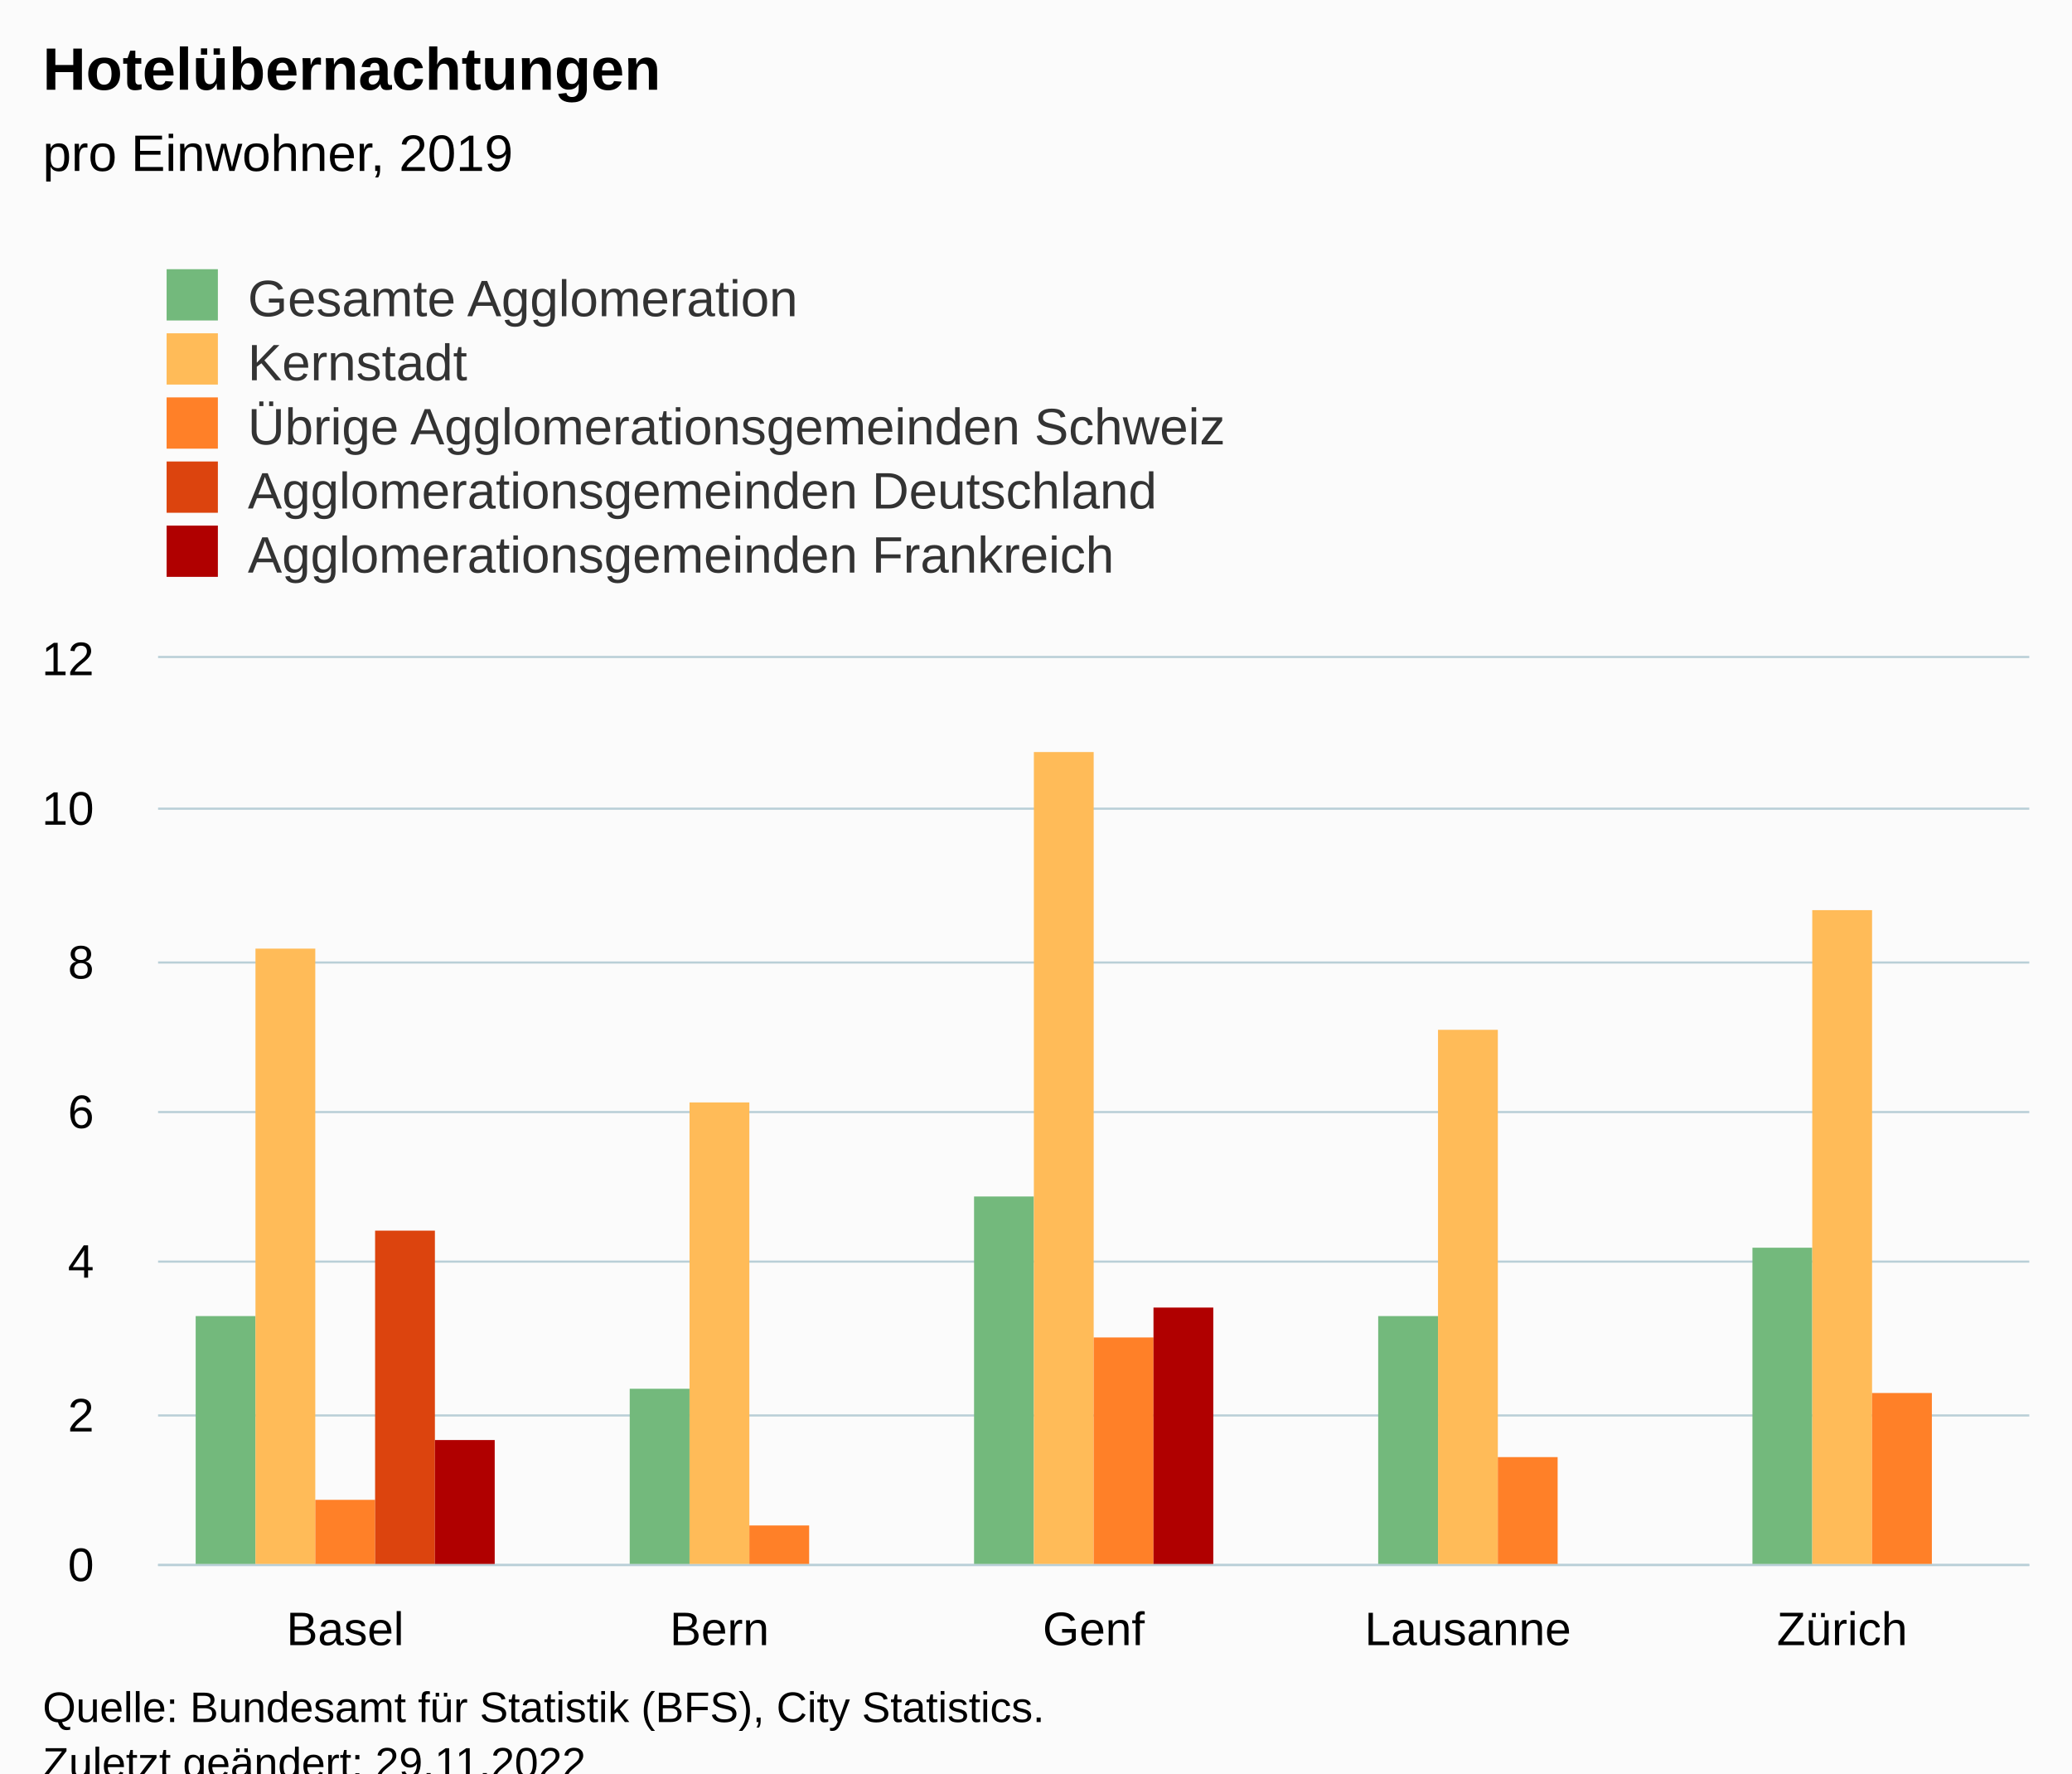
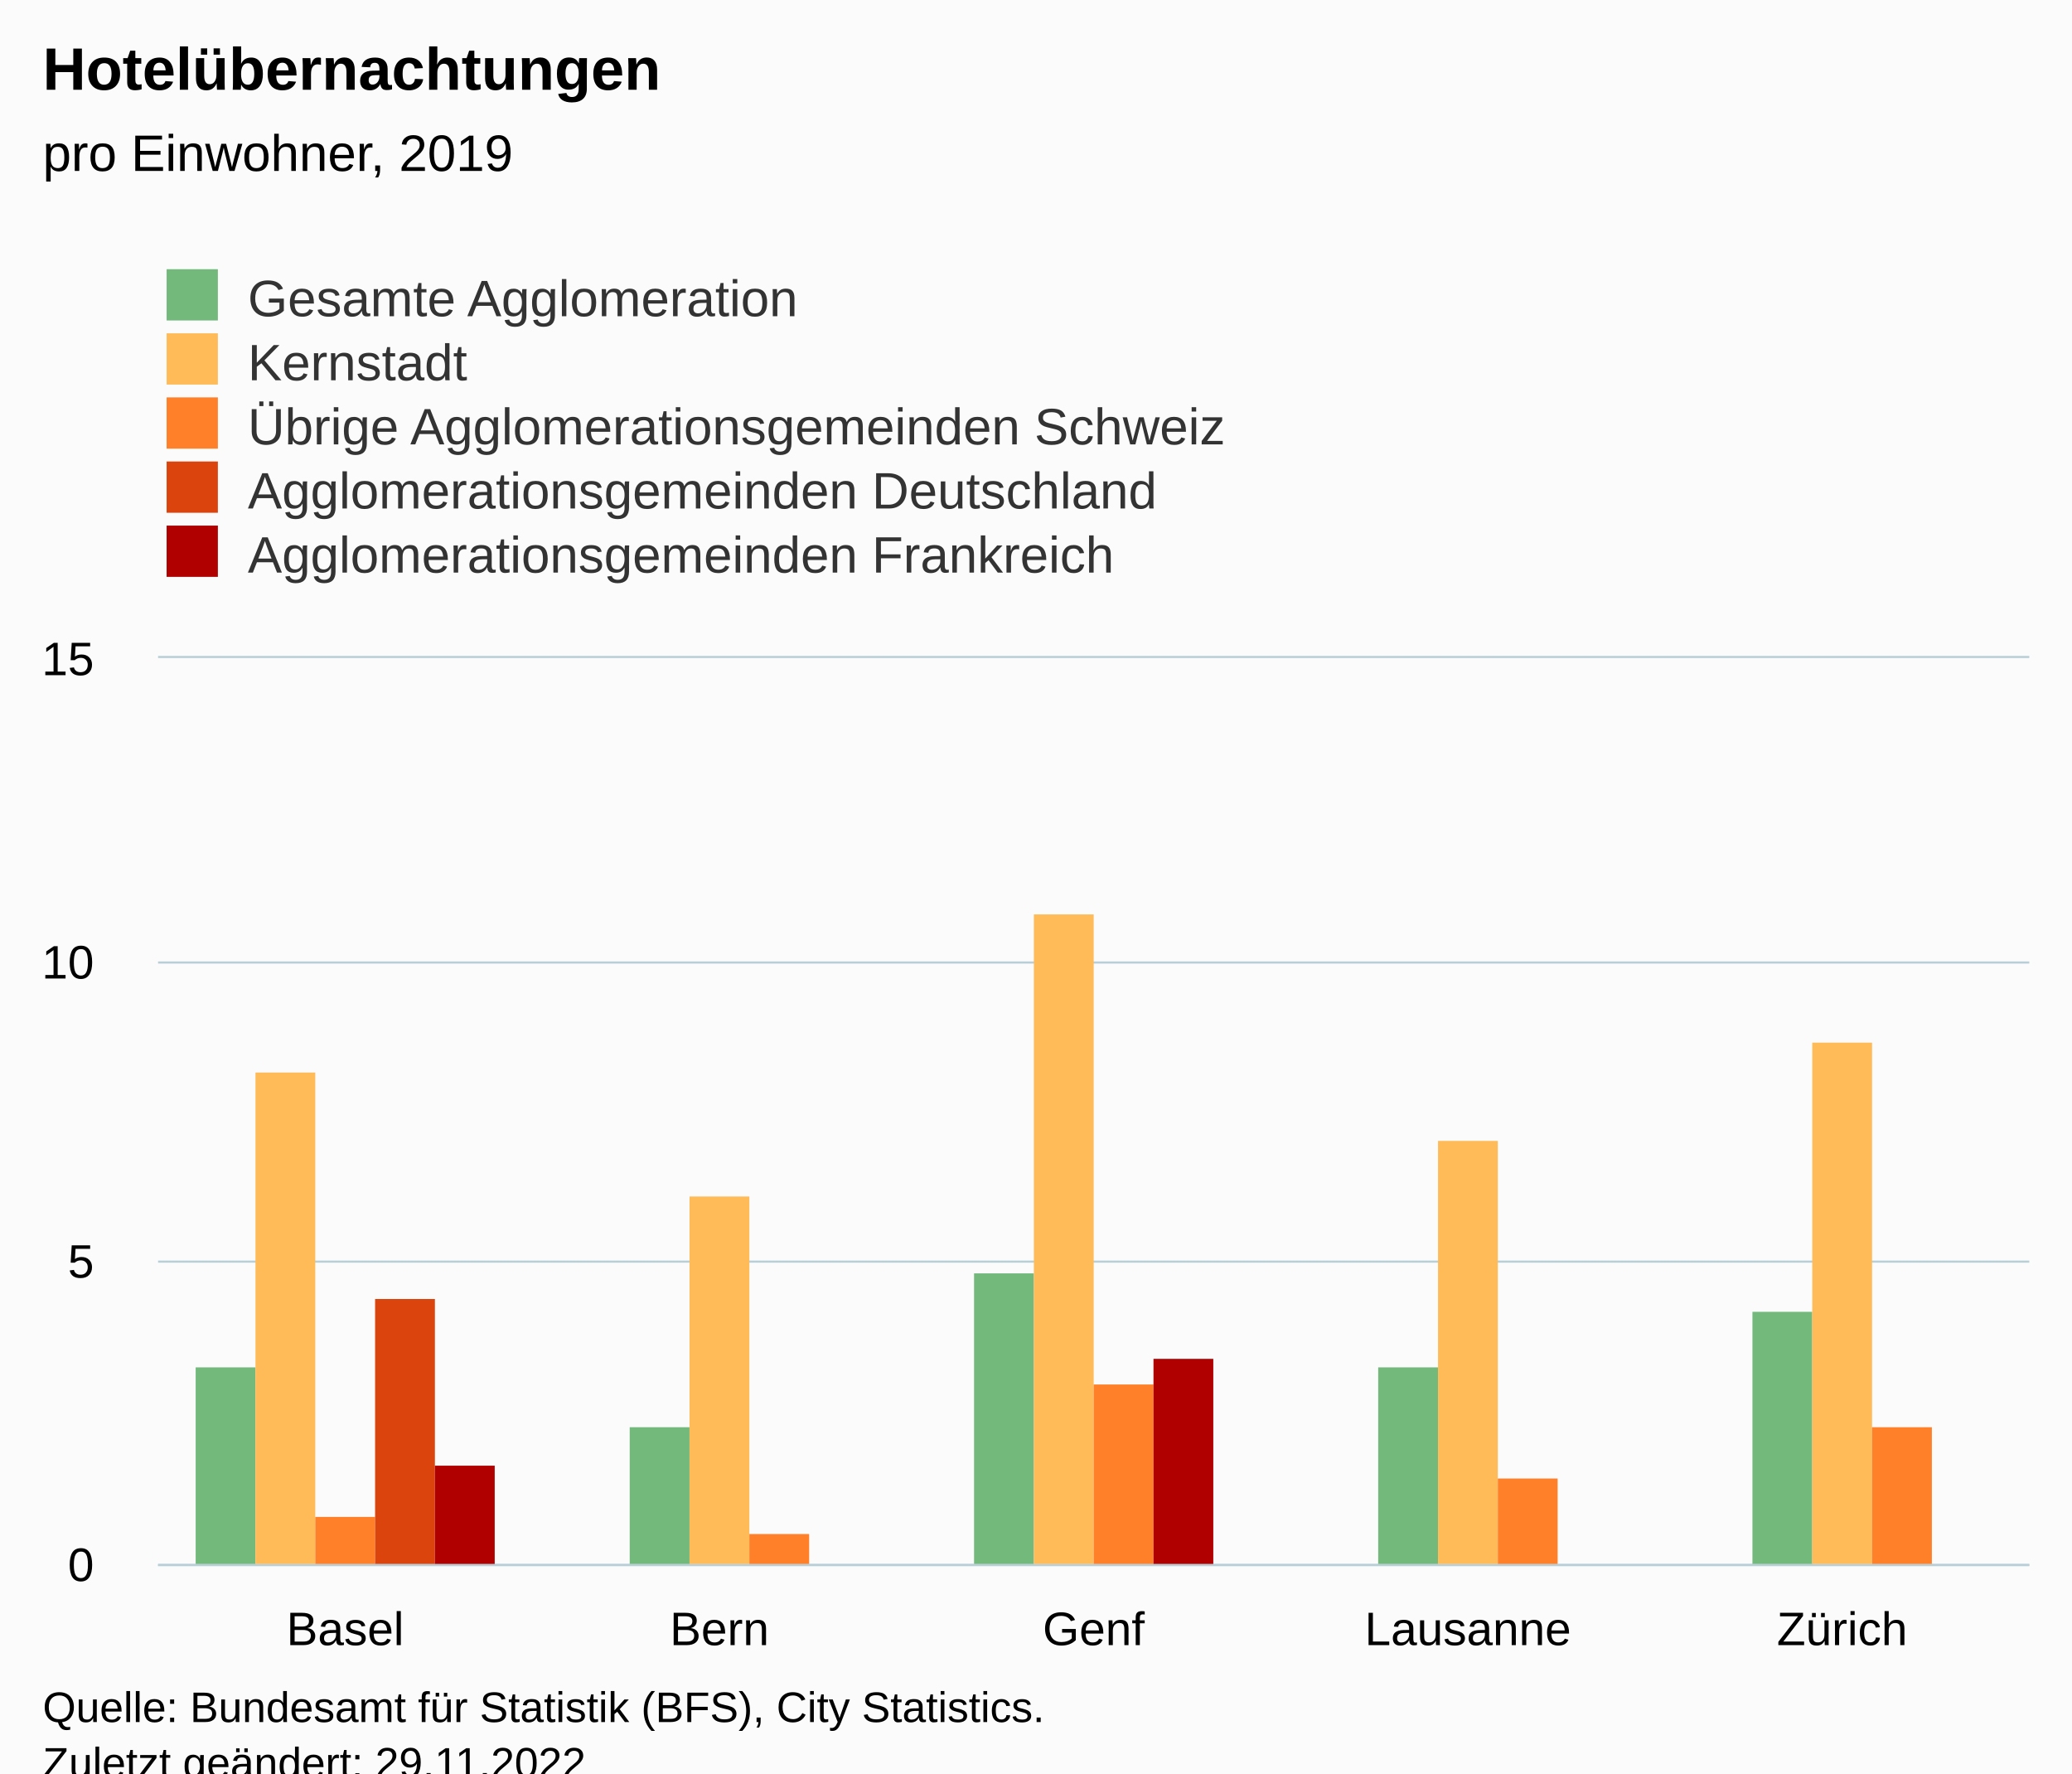
<svg xmlns="http://www.w3.org/2000/svg" version="1.1" class="highcharts-root" style="font-family:Arial;font-size:12px;" viewBox="0 0 485 415">
  <defs>
-     <clipPath id="highcharts-axfb6t4-32-">
+     <clipPath id="highcharts-j4g3lwh-32-">
      <rect x="0" y="0" width="438" height="212" fill="none" />
    </clipPath>
-     <clipPath id="highcharts-axfb6t4-38-">
+     <clipPath id="highcharts-j4g3lwh-38-">
      <rect x="0" y="0" width="438" height="212" fill="none" />
    </clipPath>
-     <clipPath id="highcharts-axfb6t4-59-">
+     <clipPath id="highcharts-j4g3lwh-59-">
      <rect x="37" y="154" width="438" height="212" fill="none" />
    </clipPath>
  </defs>
  <rect fill="#fbfbfb" class="highcharts-background" x="0" y="0" width="485" height="428" rx="0" ry="0" />
  <rect fill="none" class="highcharts-plot-background" x="37" y="154" width="438" height="212" />
  <g class="highcharts-pane-group" data-z-index="0" />
  <g class="highcharts-grid highcharts-xaxis-grid" data-z-index="1">
    <path fill="none" data-z-index="1" class="highcharts-grid-line" d="M 124.5 154 L 124.5 366" opacity="1" />
    <path fill="none" data-z-index="1" class="highcharts-grid-line" d="M 211.5 154 L 211.5 366" opacity="1" />
    <path fill="none" data-z-index="1" class="highcharts-grid-line" d="M 299.5 154 L 299.5 366" opacity="1" />
    <path fill="none" data-z-index="1" class="highcharts-grid-line" d="M 386.5 154 L 386.5 366" opacity="1" />
    <path fill="none" data-z-index="1" class="highcharts-grid-line" d="M 474.5 154 L 474.5 366" opacity="1" />
    <path fill="none" data-z-index="1" class="highcharts-grid-line" d="M 36.5 154 L 36.5 366" opacity="1" />
  </g>
  <g class="highcharts-grid highcharts-yaxis-grid" data-z-index="1">
    <path fill="none" stroke="#B9CFD7" stroke-width="0.5" data-z-index="1" class="highcharts-grid-line" d="M 37 366.25 L 475 366.25" opacity="1" />
-     <path fill="none" stroke="#B9CFD7" stroke-width="0.5" data-z-index="1" class="highcharts-grid-line" d="M 37 331.25 L 475 331.25" opacity="1" />
    <path fill="none" stroke="#B9CFD7" stroke-width="0.5" data-z-index="1" class="highcharts-grid-line" d="M 37 295.25 L 475 295.25" opacity="1" />
-     <path fill="none" stroke="#B9CFD7" stroke-width="0.5" data-z-index="1" class="highcharts-grid-line" d="M 37 260.25 L 475 260.25" opacity="1" />
    <path fill="none" stroke="#B9CFD7" stroke-width="0.5" data-z-index="1" class="highcharts-grid-line" d="M 37 225.25 L 475 225.25" opacity="1" />
-     <path fill="none" stroke="#B9CFD7" stroke-width="0.5" data-z-index="1" class="highcharts-grid-line" d="M 37 189.25 L 475 189.25" opacity="1" />
    <path fill="none" stroke="#B9CFD7" stroke-width="0.5" data-z-index="1" class="highcharts-grid-line" d="M 37 153.75 L 475 153.75" opacity="1" />
  </g>
  <rect fill="none" class="highcharts-plot-border" data-z-index="1" x="37" y="154" width="438" height="212" />
  <g class="highcharts-axis highcharts-xaxis" data-z-index="2">
    <path fill="none" class="highcharts-axis-line" stroke="#B9CFD7" stroke-width="0.5" data-z-index="7" d="M 37 366.25 L 475 366.25" />
  </g>
  <g class="highcharts-axis highcharts-yaxis" data-z-index="2">
    <path fill="none" class="highcharts-axis-line" data-z-index="7" d="M 37 154 L 37 366" />
  </g>
  <g class="highcharts-series-group" data-z-index="3">
-     <g class="highcharts-series highcharts-series-0 highcharts-column-series" data-z-index="0.1" opacity="1" transform="translate(37,154) scale(1 1)" clip-path="url(#highcharts-axfb6t4-38-)">
-       <rect x="8.8" y="154" width="14" height="59" fill="#73B97C" opacity="1" class="highcharts-point" />
-       <rect x="110.4" y="171" width="14" height="42" fill="#73B97C" opacity="1" class="highcharts-point" />
-       <rect x="191" y="126" width="14" height="87" fill="#73B97C" opacity="1" class="highcharts-point" />
-       <rect x="285.6" y="154" width="14" height="59" fill="#73B97C" opacity="1" class="highcharts-point" />
-       <rect x="373.2" y="138" width="14" height="75" fill="#73B97C" opacity="1" class="highcharts-point" />
+     <g class="highcharts-series highcharts-series-0 highcharts-column-series" data-z-index="0.1" opacity="1" transform="translate(37,154) scale(1 1)" clip-path="url(#highcharts-j4g3lwh-38-)">
+       <rect x="8.8" y="166" width="14" height="47" fill="#73B97C" opacity="1" class="highcharts-point" />
+       <rect x="110.4" y="180" width="14" height="33" fill="#73B97C" opacity="1" class="highcharts-point" />
+       <rect x="191" y="144" width="14" height="69" fill="#73B97C" opacity="1" class="highcharts-point" />
+       <rect x="285.6" y="166" width="14" height="47" fill="#73B97C" opacity="1" class="highcharts-point" />
+       <rect x="373.2" y="153" width="14" height="60" fill="#73B97C" opacity="1" class="highcharts-point" />
    </g>
    <g class="highcharts-markers highcharts-series-0 highcharts-column-series" data-z-index="0.1" opacity="1" transform="translate(37,154) scale(1 1)" clip-path="none" />
-     <g class="highcharts-series highcharts-series-1 highcharts-column-series" data-z-index="0.1" opacity="1" transform="translate(37,154) scale(1 1)" clip-path="url(#highcharts-axfb6t4-38-)">
-       <rect x="22.8" y="68" width="14" height="145" fill="#FFBB58" opacity="1" class="highcharts-point" />
-       <rect x="124.4" y="104" width="14" height="109" fill="#FFBB58" opacity="1" class="highcharts-point" />
-       <rect x="205" y="22" width="14" height="191" fill="#FFBB58" opacity="1" class="highcharts-point" />
-       <rect x="299.6" y="87" width="14" height="126" fill="#FFBB58" opacity="1" class="highcharts-point" />
-       <rect x="387.2" y="59" width="14" height="154" fill="#FFBB58" opacity="1" class="highcharts-point" />
+     <g class="highcharts-series highcharts-series-1 highcharts-column-series" data-z-index="0.1" opacity="1" transform="translate(37,154) scale(1 1)" clip-path="url(#highcharts-j4g3lwh-38-)">
+       <rect x="22.8" y="97" width="14" height="116" fill="#FFBB58" opacity="1" class="highcharts-point" />
+       <rect x="124.4" y="126" width="14" height="87" fill="#FFBB58" opacity="1" class="highcharts-point" />
+       <rect x="205" y="60" width="14" height="153" fill="#FFBB58" opacity="1" class="highcharts-point" />
+       <rect x="299.6" y="113" width="14" height="100" fill="#FFBB58" opacity="1" class="highcharts-point" />
+       <rect x="387.2" y="90" width="14" height="123" fill="#FFBB58" opacity="1" class="highcharts-point" />
    </g>
    <g class="highcharts-markers highcharts-series-1 highcharts-column-series" data-z-index="0.1" opacity="1" transform="translate(37,154) scale(1 1)" clip-path="none" />
-     <g class="highcharts-series highcharts-series-2 highcharts-column-series" data-z-index="0.1" opacity="1" transform="translate(37,154) scale(1 1)" clip-path="url(#highcharts-axfb6t4-38-)">
-       <rect x="36.8" y="197" width="14" height="16" fill="#FF8028" opacity="1" class="highcharts-point" />
-       <rect x="138.4" y="203" width="14" height="10" fill="#FF8028" opacity="1" class="highcharts-point" />
-       <rect x="219" y="159" width="14" height="54" fill="#FF8028" opacity="1" class="highcharts-point" />
-       <rect x="313.6" y="187" width="14" height="26" fill="#FF8028" opacity="1" class="highcharts-point" />
-       <rect x="401.2" y="172" width="14" height="41" fill="#FF8028" opacity="1" class="highcharts-point" />
+     <g class="highcharts-series highcharts-series-2 highcharts-column-series" data-z-index="0.1" opacity="1" transform="translate(37,154) scale(1 1)" clip-path="url(#highcharts-j4g3lwh-38-)">
+       <rect x="36.8" y="201" width="14" height="12" fill="#FF8028" opacity="1" class="highcharts-point" />
+       <rect x="138.4" y="205" width="14" height="8" fill="#FF8028" opacity="1" class="highcharts-point" />
+       <rect x="219" y="170" width="14" height="43" fill="#FF8028" opacity="1" class="highcharts-point" />
+       <rect x="313.6" y="192" width="14" height="21" fill="#FF8028" opacity="1" class="highcharts-point" />
+       <rect x="401.2" y="180" width="14" height="33" fill="#FF8028" opacity="1" class="highcharts-point" />
    </g>
    <g class="highcharts-markers highcharts-series-2 highcharts-column-series" data-z-index="0.1" opacity="1" transform="translate(37,154) scale(1 1)" clip-path="none" />
-     <g class="highcharts-series highcharts-series-3 highcharts-column-series" data-z-index="0.1" opacity="1" transform="translate(37,154) scale(1 1)" clip-path="url(#highcharts-axfb6t4-38-)">
-       <rect x="50.8" y="134" width="14" height="79" fill="#DC440E" opacity="1" class="highcharts-point" />
+     <g class="highcharts-series highcharts-series-3 highcharts-column-series" data-z-index="0.1" opacity="1" transform="translate(37,154) scale(1 1)" clip-path="url(#highcharts-j4g3lwh-38-)">
+       <rect x="50.8" y="150" width="14" height="63" fill="#DC440E" opacity="1" class="highcharts-point" />
    </g>
    <g class="highcharts-markers highcharts-series-3 highcharts-column-series" data-z-index="0.1" opacity="1" transform="translate(37,154) scale(1 1)" clip-path="none" />
-     <g class="highcharts-series highcharts-series-4 highcharts-column-series" data-z-index="0.1" opacity="1" transform="translate(37,154) scale(1 1)" clip-path="url(#highcharts-axfb6t4-38-)">
-       <rect x="64.8" y="183" width="14" height="30" fill="#B00000" opacity="1" class="highcharts-point" />
-       <rect x="233" y="152" width="14" height="61" fill="#B00000" opacity="1" class="highcharts-point" />
+     <g class="highcharts-series highcharts-series-4 highcharts-column-series" data-z-index="0.1" opacity="1" transform="translate(37,154) scale(1 1)" clip-path="url(#highcharts-j4g3lwh-38-)">
+       <rect x="64.8" y="189" width="14" height="24" fill="#B00000" opacity="1" class="highcharts-point" />
+       <rect x="233" y="164" width="14" height="49" fill="#B00000" opacity="1" class="highcharts-point" />
    </g>
    <g class="highcharts-markers highcharts-series-4 highcharts-column-series" data-z-index="0.1" opacity="1" transform="translate(37,154) scale(1 1)" clip-path="none" />
  </g>
  <text x="10" text-anchor="start" class="highcharts-title" data-z-index="4" style="color:#000000;font-size:14px;font-weight:bold;fill:#000000;" y="21">
    <tspan>Hotelübernachtungen</tspan>
  </text>
  <text x="10" text-anchor="start" class="highcharts-subtitle" data-z-index="4" style="color:#000000;font-size:12px;font-weight:normal;fill:#000000;" y="40">
    <tspan>pro Einwohner, 2019</tspan>
  </text>
  <text x="10" text-anchor="start" class="highcharts-caption" data-z-index="4" style="color:#666666;fill:#666666;" y="400" />
  <g class="highcharts-legend" data-z-index="7" transform="translate(29,56)">
    <rect fill="none" class="highcharts-legend-box" rx="0" ry="0" x="0" y="0" width="296" height="86" visibility="visible" />
    <g data-z-index="1">
      <g>
        <g class="highcharts-legend-item highcharts-column-series highcharts-color-undefined highcharts-series-0" data-z-index="1" transform="translate(8,3)">
          <text x="21" style="color:#333333;cursor:pointer;font-size:12px;font-weight:normal;fill:#333333;" text-anchor="start" data-z-index="2" y="15">
            <tspan>Gesamte Agglomeration</tspan>
          </text>
          <rect x="2" y="4" width="12" height="12" fill="#73B97C" class="highcharts-point" data-z-index="3" />
        </g>
        <g class="highcharts-legend-item highcharts-column-series highcharts-color-undefined highcharts-series-1" data-z-index="1" transform="translate(8,18)">
          <text x="21" y="15" style="color:#333333;cursor:pointer;font-size:12px;font-weight:normal;fill:#333333;" text-anchor="start" data-z-index="2">
            <tspan>Kernstadt</tspan>
          </text>
          <rect x="2" y="4" width="12" height="12" fill="#FFBB58" class="highcharts-point" data-z-index="3" />
        </g>
        <g class="highcharts-legend-item highcharts-column-series highcharts-color-undefined highcharts-series-2" data-z-index="1" transform="translate(8,33)">
          <text x="21" y="15" style="color:#333333;cursor:pointer;font-size:12px;font-weight:normal;fill:#333333;" text-anchor="start" data-z-index="2">
            <tspan>Übrige Agglomerationsgemeinden Schweiz</tspan>
          </text>
          <rect x="2" y="4" width="12" height="12" fill="#FF8028" class="highcharts-point" data-z-index="3" />
        </g>
        <g class="highcharts-legend-item highcharts-column-series highcharts-color-undefined highcharts-series-3" data-z-index="1" transform="translate(8,48)">
          <text x="21" y="15" style="color:#333333;cursor:pointer;font-size:12px;font-weight:normal;fill:#333333;" text-anchor="start" data-z-index="2">
            <tspan>Agglomerationsgemeinden Deutschland</tspan>
          </text>
          <rect x="2" y="4" width="12" height="12" fill="#DC440E" class="highcharts-point" data-z-index="3" />
        </g>
        <g class="highcharts-legend-item highcharts-column-series highcharts-color-undefined highcharts-series-4" data-z-index="1" transform="translate(8,63)">
          <text x="21" y="15" style="color:#333333;cursor:pointer;font-size:12px;font-weight:normal;fill:#333333;" text-anchor="start" data-z-index="2">
            <tspan>Agglomerationsgemeinden Frankreich</tspan>
          </text>
          <rect x="2" y="4" width="12" height="12" fill="#B00000" class="highcharts-point" data-z-index="3" />
        </g>
      </g>
    </g>
  </g>
  <g class="highcharts-axis-labels highcharts-xaxis-labels" data-z-index="7">
    <text x="80.8" style="color:#000000;cursor:default;font-size:11px;fill:#000000;" text-anchor="middle" transform="translate(0,0)" y="385" opacity="1">Basel</text>
    <text x="168.4" style="color:#000000;cursor:default;font-size:11px;fill:#000000;" text-anchor="middle" transform="translate(0,0)" y="385" opacity="1">Bern</text>
    <text x="256" style="color:#000000;cursor:default;font-size:11px;fill:#000000;" text-anchor="middle" transform="translate(0,0)" y="385" opacity="1">Genf</text>
    <text x="343.6" style="color:#000000;cursor:default;font-size:11px;fill:#000000;" text-anchor="middle" transform="translate(0,0)" y="385" opacity="1">Lausanne</text>
    <text x="431.2" style="color:#000000;cursor:default;font-size:11px;fill:#000000;" text-anchor="middle" transform="translate(0,0)" y="385" opacity="1">Zürich</text>
  </g>
  <g class="highcharts-axis-labels highcharts-yaxis-labels" data-z-index="7">
    <text x="22" style="color:#000000;cursor:default;font-size:11px;fill:#000000;" text-anchor="end" transform="translate(0,0)" y="370" opacity="1">0</text>
-     <text x="22" style="color:#000000;cursor:default;font-size:11px;fill:#000000;" text-anchor="end" transform="translate(0,0)" y="335" opacity="1">2</text>
-     <text x="22" style="color:#000000;cursor:default;font-size:11px;fill:#000000;" text-anchor="end" transform="translate(0,0)" y="299" opacity="1">4</text>
-     <text x="22" style="color:#000000;cursor:default;font-size:11px;fill:#000000;" text-anchor="end" transform="translate(0,0)" y="264" opacity="1">6</text>
-     <text x="22" style="color:#000000;cursor:default;font-size:11px;fill:#000000;" text-anchor="end" transform="translate(0,0)" y="229" opacity="1">8</text>
-     <text x="22" style="color:#000000;cursor:default;font-size:11px;fill:#000000;" text-anchor="end" transform="translate(0,0)" y="193" opacity="1">10</text>
-     <text x="22" style="color:#000000;cursor:default;font-size:11px;fill:#000000;" text-anchor="end" transform="translate(0,0)" y="158" opacity="1">12</text>
+     <text x="22" style="color:#000000;cursor:default;font-size:11px;fill:#000000;" text-anchor="end" transform="translate(0,0)" y="299" opacity="1">5</text>
+     <text x="22" style="color:#000000;cursor:default;font-size:11px;fill:#000000;" text-anchor="end" transform="translate(0,0)" y="229" opacity="1">10</text>
+     <text x="22" style="color:#000000;cursor:default;font-size:11px;fill:#000000;" text-anchor="end" transform="translate(0,0)" y="158" opacity="1">15</text>
  </g>
  <text x="10" class="highcharts-credits" text-anchor="start" data-z-index="8" style="cursor:default;color:#000000;font-size:10px;fill:#000000;" y="403">
    <tspan>Quelle: Bundesamt für Statistik (BFS), City Statistics.</tspan>
    <tspan x="10" dy="13">Zuletzt geändert: 29.11.2022</tspan>
  </text>
-   <g class="highcharts-control-points" data-z-index="99" clip-path="url(#highcharts-axfb6t4-59-)" />
+   <g class="highcharts-control-points" data-z-index="99" clip-path="url(#highcharts-j4g3lwh-59-)" />
</svg>
